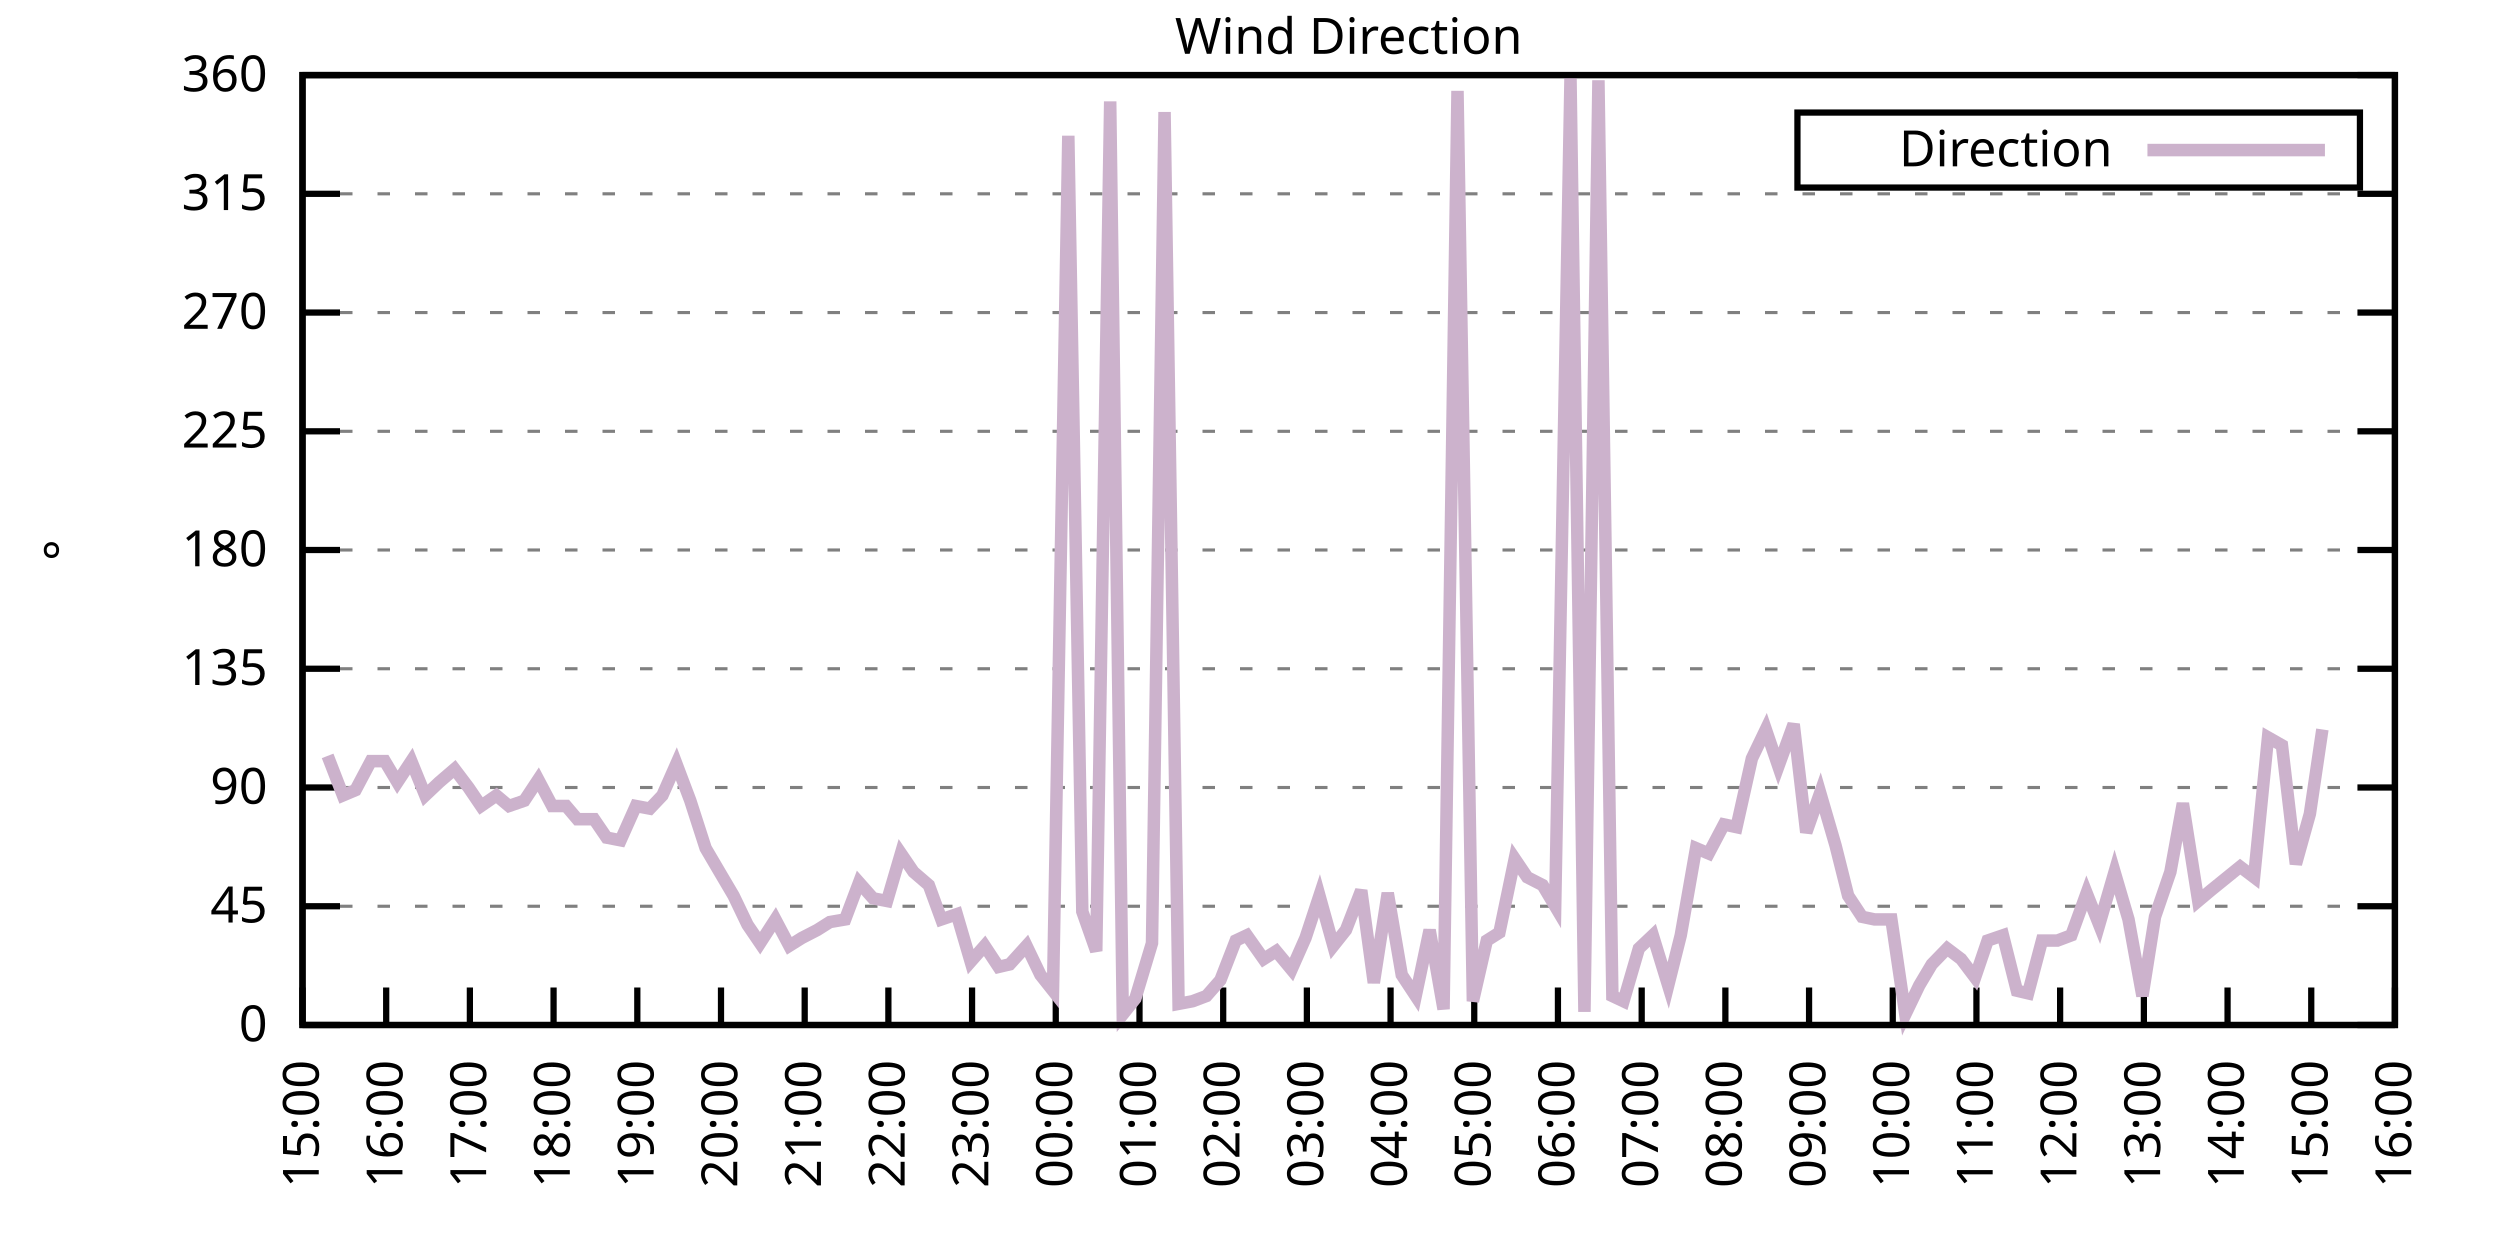
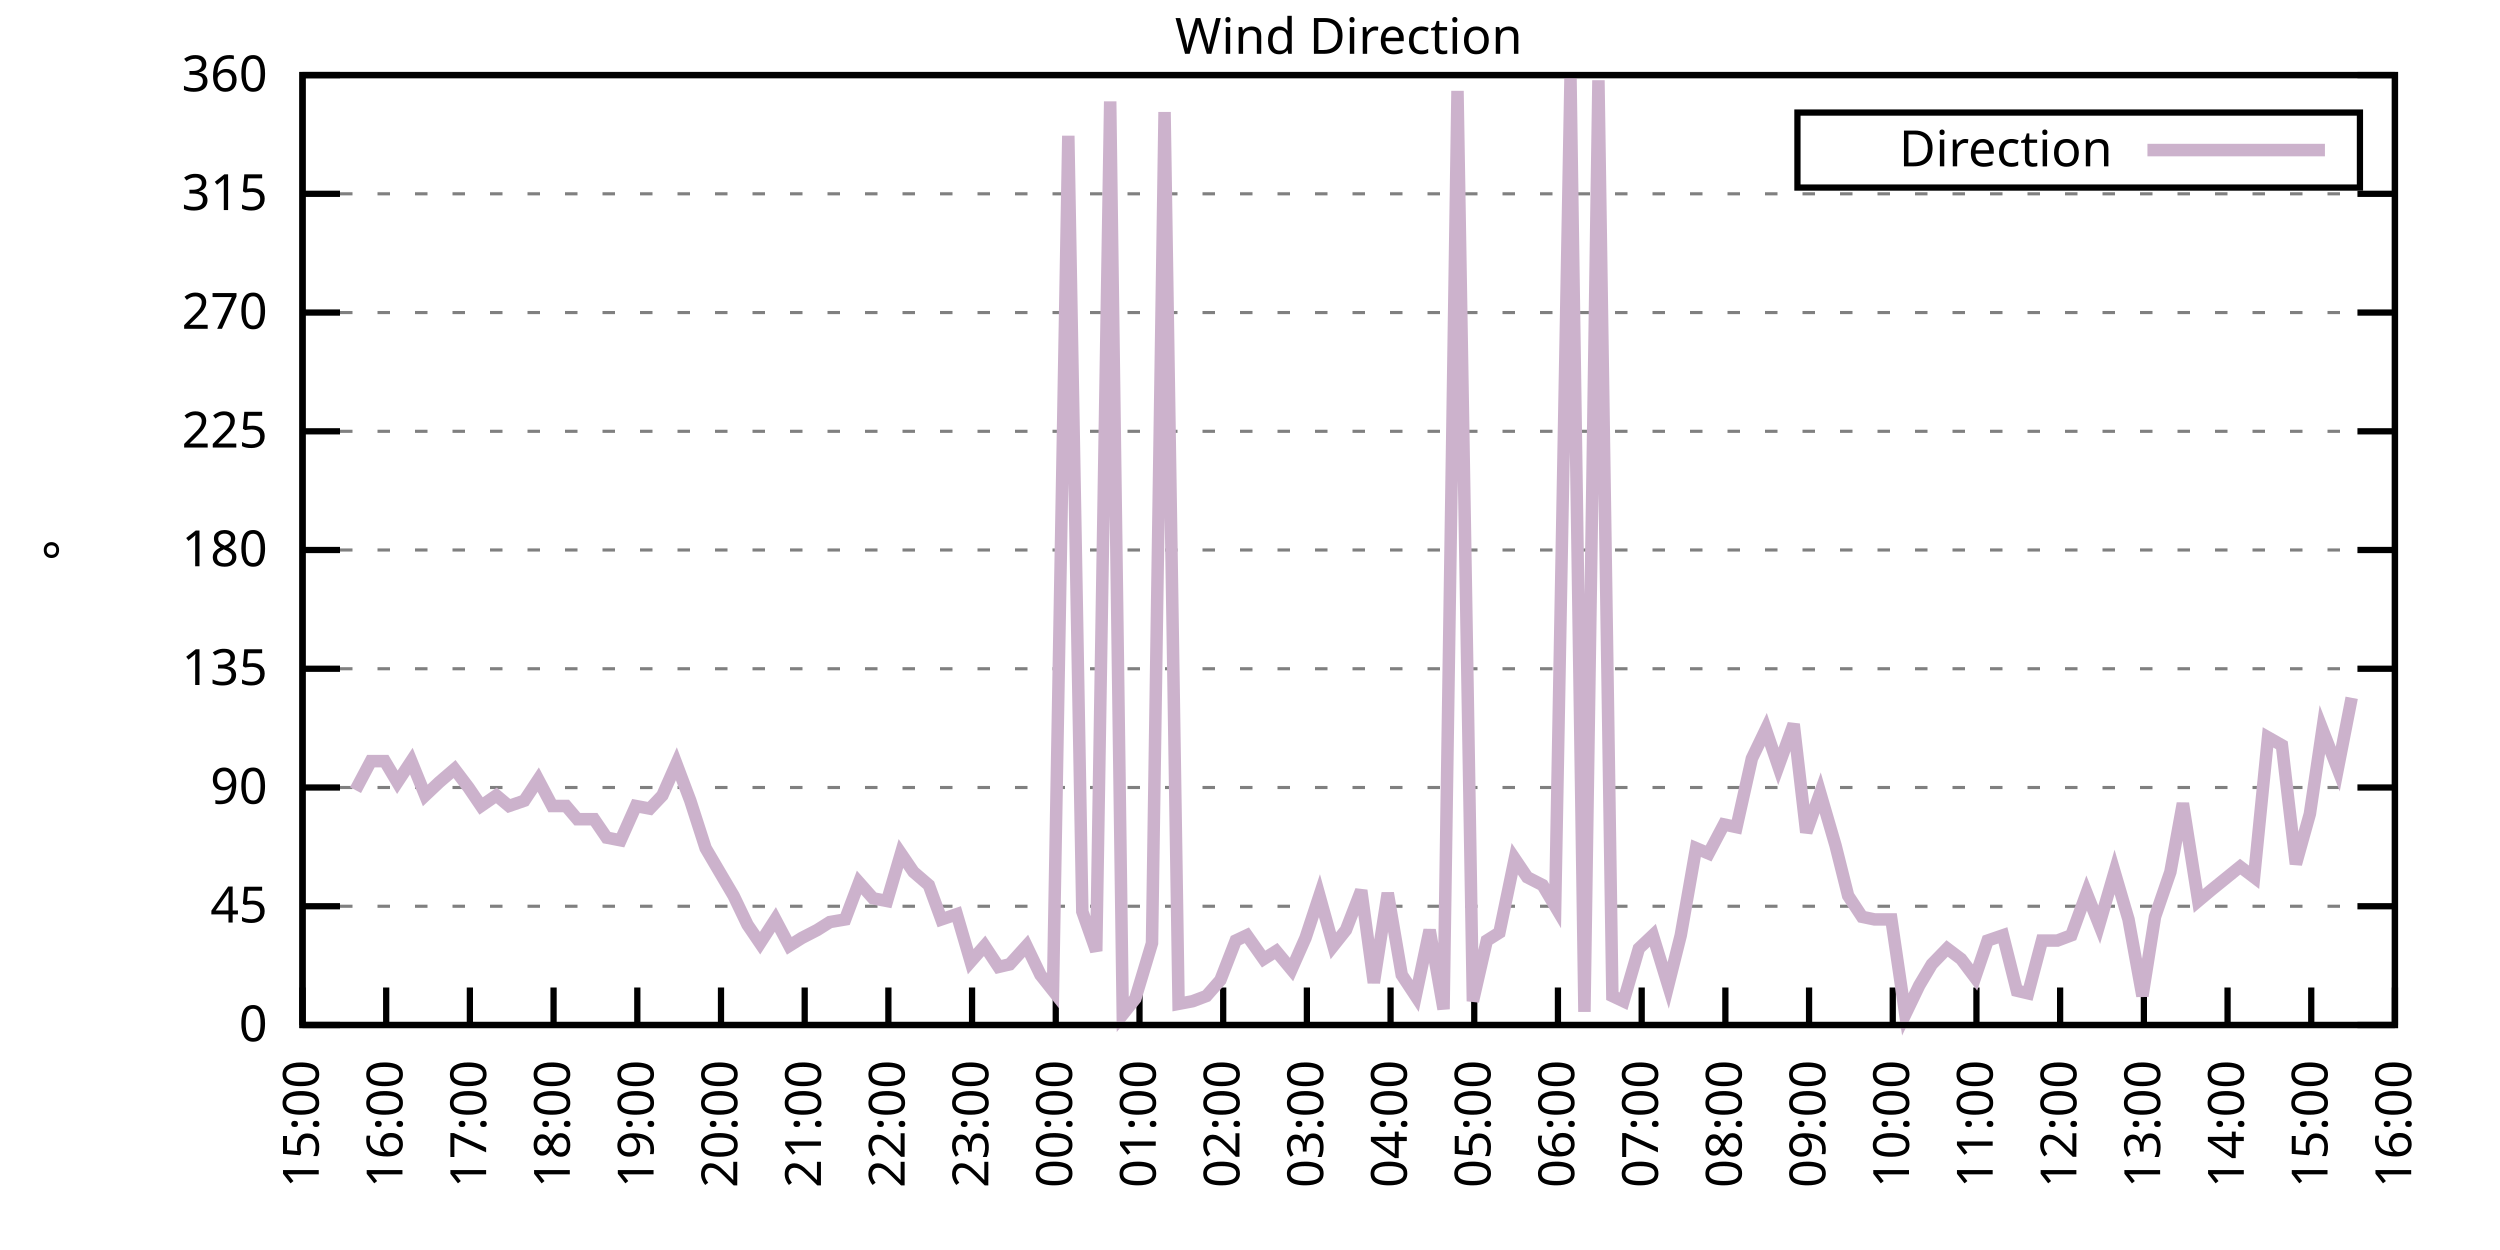
<svg xmlns="http://www.w3.org/2000/svg" xmlns:xlink="http://www.w3.org/1999/xlink" width="400" height="200" viewBox="0 0 400 200">
  <g id="gnuplot_canvas">
    <rect x="0" y="0" width="400" height="200" fill="none" />
    <defs>
      <circle id="gpDot" r="0.5" stroke-width="0.5" stroke="currentColor" />
      <path id="gpPt0" stroke-width="0.333" stroke="currentColor" d="M-1,0 h2 M0,-1 v2" />
      <path id="gpPt1" stroke-width="0.333" stroke="currentColor" d="M-1,-1 L1,1 M1,-1 L-1,1" />
      <path id="gpPt2" stroke-width="0.333" stroke="currentColor" d="M-1,0 L1,0 M0,-1 L0,1 M-1,-1 L1,1 M-1,1 L1,-1" />
      <rect id="gpPt3" stroke-width="0.333" stroke="currentColor" x="-1" y="-1" width="2" height="2" />
      <rect id="gpPt4" stroke-width="0.333" stroke="currentColor" fill="currentColor" x="-1" y="-1" width="2" height="2" />
      <circle id="gpPt5" stroke-width="0.333" stroke="currentColor" cx="0" cy="0" r="1" />
      <use xlink:href="#gpPt5" id="gpPt6" fill="currentColor" stroke="none" />
      <path id="gpPt7" stroke-width="0.333" stroke="currentColor" d="M0,-1.33 L-1.33,0.67 L1.33,0.67 z" />
      <use xlink:href="#gpPt7" id="gpPt8" fill="currentColor" stroke="none" />
      <use xlink:href="#gpPt7" id="gpPt9" stroke="currentColor" transform="rotate(180)" />
      <use xlink:href="#gpPt9" id="gpPt10" fill="currentColor" stroke="none" />
      <use xlink:href="#gpPt3" id="gpPt11" stroke="currentColor" transform="rotate(45)" />
      <use xlink:href="#gpPt11" id="gpPt12" fill="currentColor" stroke="none" />
      <path id="gpPt13" stroke-width="0.333" stroke="currentColor" d="M0,1.330 L1.265,0.411 L0.782,-1.067 L-0.782,-1.076 L-1.265,0.411 z" />
      <use xlink:href="#gpPt13" id="gpPt14" fill="currentColor" stroke="none" />
      <filter id="textbox" filterUnits="objectBoundingBox" x="0" y="0" height="1" width="1">
        <feFlood flood-color="white" flood-opacity="1" result="bgnd" />
        <feComposite in="SourceGraphic" in2="bgnd" operator="atop" />
      </filter>
      <filter id="greybox" filterUnits="objectBoundingBox" x="0" y="0" height="1" width="1">
        <feFlood flood-color="lightgrey" flood-opacity="1" result="grey" />
        <feComposite in="SourceGraphic" in2="grey" operator="atop" />
      </filter>
    </defs>
    <g fill="none" color="white" stroke="currentColor" stroke-width="1.00" stroke-linecap="butt" stroke-linejoin="miter">
</g>
    <g fill="none" color="black" stroke="currentColor" stroke-width="1.00" stroke-linecap="butt" stroke-linejoin="miter">
      <g stroke="none" shape-rendering="crispEdges">
        <polygon fill="rgb(255, 255, 255)" points="48.40,164.00 383.18,164.00 383.18,12.02 48.40,12.02 " />
      </g>
    </g>
    <g fill="none" color="black" stroke="currentColor" stroke-width="1.00" stroke-linecap="butt" stroke-linejoin="miter">
</g>
    <g fill="none" color="black" stroke="black" stroke-width="0.50" stroke-linecap="butt" stroke-linejoin="miter">
</g>
    <g fill="none" color="gray" stroke="currentColor" stroke-width="0.50" stroke-linecap="butt" stroke-linejoin="miter">
      <path stroke="gray" stroke-dasharray="2,4" class="gridline" d="M48.40,164.00 L383.19,164.00  " />
    </g>
    <g fill="none" color="gray" stroke="gray" stroke-width="1.00" stroke-linecap="butt" stroke-linejoin="miter">
</g>
    <g fill="none" color="black" stroke="currentColor" stroke-width="1.00" stroke-linecap="butt" stroke-linejoin="miter">
      <path stroke="black" d="M48.40,164.00 L54.40,164.00 M383.19,164.00 L377.19,164.00  " />
      <g transform="translate(42.80,166.60)" stroke="none" fill="black" font-family="Sans" font-size="8.00" text-anchor="end">
        <text>
          <tspan font-family="Sans"> 0</tspan>
        </text>
      </g>
    </g>
    <g fill="none" color="black" stroke="currentColor" stroke-width="1.00" stroke-linecap="butt" stroke-linejoin="miter">
</g>
    <g fill="none" color="black" stroke="black" stroke-width="0.50" stroke-linecap="butt" stroke-linejoin="miter">
</g>
    <g fill="none" color="gray" stroke="currentColor" stroke-width="0.50" stroke-linecap="butt" stroke-linejoin="miter">
      <path stroke="gray" stroke-dasharray="2,4" class="gridline" d="M48.40,145.00 L383.19,145.00  " />
    </g>
    <g fill="none" color="gray" stroke="gray" stroke-width="1.00" stroke-linecap="butt" stroke-linejoin="miter">
</g>
    <g fill="none" color="black" stroke="currentColor" stroke-width="1.00" stroke-linecap="butt" stroke-linejoin="miter">
      <path stroke="black" d="M48.40,145.00 L54.40,145.00 M383.19,145.00 L377.19,145.00  " />
      <g transform="translate(42.80,147.60)" stroke="none" fill="black" font-family="Sans" font-size="8.00" text-anchor="end">
        <text>
          <tspan font-family="Sans"> 45</tspan>
        </text>
      </g>
    </g>
    <g fill="none" color="black" stroke="currentColor" stroke-width="1.00" stroke-linecap="butt" stroke-linejoin="miter">
</g>
    <g fill="none" color="black" stroke="black" stroke-width="0.50" stroke-linecap="butt" stroke-linejoin="miter">
</g>
    <g fill="none" color="gray" stroke="currentColor" stroke-width="0.50" stroke-linecap="butt" stroke-linejoin="miter">
      <path stroke="gray" stroke-dasharray="2,4" class="gridline" d="M48.40,126.00 L383.19,126.00  " />
    </g>
    <g fill="none" color="gray" stroke="gray" stroke-width="1.00" stroke-linecap="butt" stroke-linejoin="miter">
</g>
    <g fill="none" color="black" stroke="currentColor" stroke-width="1.00" stroke-linecap="butt" stroke-linejoin="miter">
      <path stroke="black" d="M48.40,126.00 L54.40,126.00 M383.19,126.00 L377.19,126.00  " />
      <g transform="translate(42.80,128.60)" stroke="none" fill="black" font-family="Sans" font-size="8.00" text-anchor="end">
        <text>
          <tspan font-family="Sans"> 90</tspan>
        </text>
      </g>
    </g>
    <g fill="none" color="black" stroke="currentColor" stroke-width="1.00" stroke-linecap="butt" stroke-linejoin="miter">
</g>
    <g fill="none" color="black" stroke="black" stroke-width="0.50" stroke-linecap="butt" stroke-linejoin="miter">
</g>
    <g fill="none" color="gray" stroke="currentColor" stroke-width="0.50" stroke-linecap="butt" stroke-linejoin="miter">
      <path stroke="gray" stroke-dasharray="2,4" class="gridline" d="M48.40,107.00 L383.19,107.00  " />
    </g>
    <g fill="none" color="gray" stroke="gray" stroke-width="1.00" stroke-linecap="butt" stroke-linejoin="miter">
</g>
    <g fill="none" color="black" stroke="currentColor" stroke-width="1.00" stroke-linecap="butt" stroke-linejoin="miter">
      <path stroke="black" d="M48.40,107.00 L54.40,107.00 M383.19,107.00 L377.19,107.00  " />
      <g transform="translate(42.80,109.60)" stroke="none" fill="black" font-family="Sans" font-size="8.00" text-anchor="end">
        <text>
          <tspan font-family="Sans"> 135</tspan>
        </text>
      </g>
    </g>
    <g fill="none" color="black" stroke="currentColor" stroke-width="1.00" stroke-linecap="butt" stroke-linejoin="miter">
</g>
    <g fill="none" color="black" stroke="black" stroke-width="0.50" stroke-linecap="butt" stroke-linejoin="miter">
</g>
    <g fill="none" color="gray" stroke="currentColor" stroke-width="0.50" stroke-linecap="butt" stroke-linejoin="miter">
      <path stroke="gray" stroke-dasharray="2,4" class="gridline" d="M48.40,88.00 L383.19,88.00  " />
    </g>
    <g fill="none" color="gray" stroke="gray" stroke-width="1.00" stroke-linecap="butt" stroke-linejoin="miter">
</g>
    <g fill="none" color="black" stroke="currentColor" stroke-width="1.00" stroke-linecap="butt" stroke-linejoin="miter">
      <path stroke="black" d="M48.40,88.00 L54.40,88.00 M383.19,88.00 L377.19,88.00  " />
      <g transform="translate(42.80,90.60)" stroke="none" fill="black" font-family="Sans" font-size="8.00" text-anchor="end">
        <text>
          <tspan font-family="Sans"> 180</tspan>
        </text>
      </g>
    </g>
    <g fill="none" color="black" stroke="currentColor" stroke-width="1.00" stroke-linecap="butt" stroke-linejoin="miter">
</g>
    <g fill="none" color="black" stroke="black" stroke-width="0.50" stroke-linecap="butt" stroke-linejoin="miter">
</g>
    <g fill="none" color="gray" stroke="currentColor" stroke-width="0.50" stroke-linecap="butt" stroke-linejoin="miter">
      <path stroke="gray" stroke-dasharray="2,4" class="gridline" d="M48.40,69.01 L383.19,69.01  " />
    </g>
    <g fill="none" color="gray" stroke="gray" stroke-width="1.00" stroke-linecap="butt" stroke-linejoin="miter">
</g>
    <g fill="none" color="black" stroke="currentColor" stroke-width="1.00" stroke-linecap="butt" stroke-linejoin="miter">
      <path stroke="black" d="M48.40,69.01 L54.40,69.01 M383.19,69.01 L377.19,69.01  " />
      <g transform="translate(42.80,71.61)" stroke="none" fill="black" font-family="Sans" font-size="8.00" text-anchor="end">
        <text>
          <tspan font-family="Sans"> 225</tspan>
        </text>
      </g>
    </g>
    <g fill="none" color="black" stroke="currentColor" stroke-width="1.00" stroke-linecap="butt" stroke-linejoin="miter">
</g>
    <g fill="none" color="black" stroke="black" stroke-width="0.50" stroke-linecap="butt" stroke-linejoin="miter">
</g>
    <g fill="none" color="gray" stroke="currentColor" stroke-width="0.50" stroke-linecap="butt" stroke-linejoin="miter">
      <path stroke="gray" stroke-dasharray="2,4" class="gridline" d="M48.40,50.01 L383.19,50.01  " />
    </g>
    <g fill="none" color="gray" stroke="gray" stroke-width="1.00" stroke-linecap="butt" stroke-linejoin="miter">
</g>
    <g fill="none" color="black" stroke="currentColor" stroke-width="1.00" stroke-linecap="butt" stroke-linejoin="miter">
      <path stroke="black" d="M48.40,50.01 L54.40,50.01 M383.19,50.01 L377.19,50.01  " />
      <g transform="translate(42.80,52.61)" stroke="none" fill="black" font-family="Sans" font-size="8.00" text-anchor="end">
        <text>
          <tspan font-family="Sans"> 270</tspan>
        </text>
      </g>
    </g>
    <g fill="none" color="black" stroke="currentColor" stroke-width="1.00" stroke-linecap="butt" stroke-linejoin="miter">
</g>
    <g fill="none" color="black" stroke="black" stroke-width="0.50" stroke-linecap="butt" stroke-linejoin="miter">
</g>
    <g fill="none" color="gray" stroke="currentColor" stroke-width="0.50" stroke-linecap="butt" stroke-linejoin="miter">
      <path stroke="gray" stroke-dasharray="2,4" class="gridline" d="M48.40,31.01 L383.19,31.01  " />
    </g>
    <g fill="none" color="gray" stroke="gray" stroke-width="1.00" stroke-linecap="butt" stroke-linejoin="miter">
</g>
    <g fill="none" color="black" stroke="currentColor" stroke-width="1.00" stroke-linecap="butt" stroke-linejoin="miter">
      <path stroke="black" d="M48.40,31.01 L54.40,31.01 M383.19,31.01 L377.19,31.01  " />
      <g transform="translate(42.80,33.61)" stroke="none" fill="black" font-family="Sans" font-size="8.00" text-anchor="end">
        <text>
          <tspan font-family="Sans"> 315</tspan>
        </text>
      </g>
    </g>
    <g fill="none" color="black" stroke="currentColor" stroke-width="1.00" stroke-linecap="butt" stroke-linejoin="miter">
</g>
    <g fill="none" color="black" stroke="black" stroke-width="0.50" stroke-linecap="butt" stroke-linejoin="miter">
</g>
    <g fill="none" color="gray" stroke="currentColor" stroke-width="0.50" stroke-linecap="butt" stroke-linejoin="miter">
      <path stroke="gray" stroke-dasharray="2,4" class="gridline" d="M48.40,12.01 L383.19,12.01  " />
    </g>
    <g fill="none" color="gray" stroke="gray" stroke-width="1.00" stroke-linecap="butt" stroke-linejoin="miter">
</g>
    <g fill="none" color="black" stroke="currentColor" stroke-width="1.00" stroke-linecap="butt" stroke-linejoin="miter">
      <path stroke="black" d="M48.40,12.01 L54.40,12.01 M383.19,12.01 L377.19,12.01  " />
      <g transform="translate(42.80,14.61)" stroke="none" fill="black" font-family="Sans" font-size="8.00" text-anchor="end">
        <text>
          <tspan font-family="Sans"> 360</tspan>
        </text>
      </g>
    </g>
    <g fill="none" color="black" stroke="currentColor" stroke-width="1.00" stroke-linecap="butt" stroke-linejoin="miter">
      <path stroke="black" d="M48.40,164.00 L48.40,158.00  " />
      <g transform="translate(51.00,169.60) rotate(270.00)" stroke="none" fill="black" font-family="Sans" font-size="8.00" text-anchor="end">
        <text>
          <tspan font-family="Sans">15:00</tspan>
        </text>
      </g>
    </g>
    <g fill="none" color="black" stroke="currentColor" stroke-width="1.00" stroke-linecap="butt" stroke-linejoin="miter">
      <path stroke="black" d="M61.79,164.00 L61.79,158.00  " />
      <g transform="translate(64.39,169.60) rotate(270.00)" stroke="none" fill="black" font-family="Sans" font-size="8.00" text-anchor="end">
        <text>
          <tspan font-family="Sans">16:00</tspan>
        </text>
      </g>
    </g>
    <g fill="none" color="black" stroke="currentColor" stroke-width="1.00" stroke-linecap="butt" stroke-linejoin="miter">
      <path stroke="black" d="M75.18,164.00 L75.18,158.00  " />
      <g transform="translate(77.78,169.60) rotate(270.00)" stroke="none" fill="black" font-family="Sans" font-size="8.00" text-anchor="end">
        <text>
          <tspan font-family="Sans">17:00</tspan>
        </text>
      </g>
    </g>
    <g fill="none" color="black" stroke="currentColor" stroke-width="1.00" stroke-linecap="butt" stroke-linejoin="miter">
      <path stroke="black" d="M88.57,164.00 L88.57,158.00  " />
      <g transform="translate(91.17,169.60) rotate(270.00)" stroke="none" fill="black" font-family="Sans" font-size="8.00" text-anchor="end">
        <text>
          <tspan font-family="Sans">18:00</tspan>
        </text>
      </g>
    </g>
    <g fill="none" color="black" stroke="currentColor" stroke-width="1.00" stroke-linecap="butt" stroke-linejoin="miter">
      <path stroke="black" d="M101.97,164.00 L101.97,158.00  " />
      <g transform="translate(104.57,169.60) rotate(270.00)" stroke="none" fill="black" font-family="Sans" font-size="8.00" text-anchor="end">
        <text>
          <tspan font-family="Sans">19:00</tspan>
        </text>
      </g>
    </g>
    <g fill="none" color="black" stroke="currentColor" stroke-width="1.00" stroke-linecap="butt" stroke-linejoin="miter">
      <path stroke="black" d="M115.36,164.00 L115.36,158.00  " />
      <g transform="translate(117.96,169.60) rotate(270.00)" stroke="none" fill="black" font-family="Sans" font-size="8.00" text-anchor="end">
        <text>
          <tspan font-family="Sans">20:00</tspan>
        </text>
      </g>
    </g>
    <g fill="none" color="black" stroke="currentColor" stroke-width="1.00" stroke-linecap="butt" stroke-linejoin="miter">
      <path stroke="black" d="M128.75,164.00 L128.75,158.00  " />
      <g transform="translate(131.35,169.60) rotate(270.00)" stroke="none" fill="black" font-family="Sans" font-size="8.00" text-anchor="end">
        <text>
          <tspan font-family="Sans">21:00</tspan>
        </text>
      </g>
    </g>
    <g fill="none" color="black" stroke="currentColor" stroke-width="1.00" stroke-linecap="butt" stroke-linejoin="miter">
      <path stroke="black" d="M142.14,164.00 L142.14,158.00  " />
      <g transform="translate(144.74,169.60) rotate(270.00)" stroke="none" fill="black" font-family="Sans" font-size="8.00" text-anchor="end">
        <text>
          <tspan font-family="Sans">22:00</tspan>
        </text>
      </g>
    </g>
    <g fill="none" color="black" stroke="currentColor" stroke-width="1.00" stroke-linecap="butt" stroke-linejoin="miter">
      <path stroke="black" d="M155.53,164.00 L155.53,158.00  " />
      <g transform="translate(158.13,169.60) rotate(270.00)" stroke="none" fill="black" font-family="Sans" font-size="8.00" text-anchor="end">
        <text>
          <tspan font-family="Sans">23:00</tspan>
        </text>
      </g>
    </g>
    <g fill="none" color="black" stroke="currentColor" stroke-width="1.00" stroke-linecap="butt" stroke-linejoin="miter">
      <path stroke="black" d="M168.92,164.00 L168.92,158.00  " />
      <g transform="translate(171.52,169.60) rotate(270.00)" stroke="none" fill="black" font-family="Sans" font-size="8.00" text-anchor="end">
        <text>
          <tspan font-family="Sans">00:00</tspan>
        </text>
      </g>
    </g>
    <g fill="none" color="black" stroke="currentColor" stroke-width="1.00" stroke-linecap="butt" stroke-linejoin="miter">
      <path stroke="black" d="M182.32,164.00 L182.32,158.00  " />
      <g transform="translate(184.92,169.60) rotate(270.00)" stroke="none" fill="black" font-family="Sans" font-size="8.00" text-anchor="end">
        <text>
          <tspan font-family="Sans">01:00</tspan>
        </text>
      </g>
    </g>
    <g fill="none" color="black" stroke="currentColor" stroke-width="1.00" stroke-linecap="butt" stroke-linejoin="miter">
      <path stroke="black" d="M195.71,164.00 L195.71,158.00  " />
      <g transform="translate(198.31,169.60) rotate(270.00)" stroke="none" fill="black" font-family="Sans" font-size="8.00" text-anchor="end">
        <text>
          <tspan font-family="Sans">02:00</tspan>
        </text>
      </g>
    </g>
    <g fill="none" color="black" stroke="currentColor" stroke-width="1.00" stroke-linecap="butt" stroke-linejoin="miter">
      <path stroke="black" d="M209.10,164.00 L209.10,158.00  " />
      <g transform="translate(211.70,169.60) rotate(270.00)" stroke="none" fill="black" font-family="Sans" font-size="8.00" text-anchor="end">
        <text>
          <tspan font-family="Sans">03:00</tspan>
        </text>
      </g>
    </g>
    <g fill="none" color="black" stroke="currentColor" stroke-width="1.00" stroke-linecap="butt" stroke-linejoin="miter">
      <path stroke="black" d="M222.49,164.00 L222.49,158.00  " />
      <g transform="translate(225.09,169.60) rotate(270.00)" stroke="none" fill="black" font-family="Sans" font-size="8.00" text-anchor="end">
        <text>
          <tspan font-family="Sans">04:00</tspan>
        </text>
      </g>
    </g>
    <g fill="none" color="black" stroke="currentColor" stroke-width="1.00" stroke-linecap="butt" stroke-linejoin="miter">
      <path stroke="black" d="M235.88,164.00 L235.88,158.00  " />
      <g transform="translate(238.48,169.60) rotate(270.00)" stroke="none" fill="black" font-family="Sans" font-size="8.00" text-anchor="end">
        <text>
          <tspan font-family="Sans">05:00</tspan>
        </text>
      </g>
    </g>
    <g fill="none" color="black" stroke="currentColor" stroke-width="1.00" stroke-linecap="butt" stroke-linejoin="miter">
      <path stroke="black" d="M249.27,164.00 L249.27,158.00  " />
      <g transform="translate(251.87,169.60) rotate(270.00)" stroke="none" fill="black" font-family="Sans" font-size="8.00" text-anchor="end">
        <text>
          <tspan font-family="Sans">06:00</tspan>
        </text>
      </g>
    </g>
    <g fill="none" color="black" stroke="currentColor" stroke-width="1.00" stroke-linecap="butt" stroke-linejoin="miter">
      <path stroke="black" d="M262.67,164.00 L262.67,158.00  " />
      <g transform="translate(265.27,169.60) rotate(270.00)" stroke="none" fill="black" font-family="Sans" font-size="8.00" text-anchor="end">
        <text>
          <tspan font-family="Sans">07:00</tspan>
        </text>
      </g>
    </g>
    <g fill="none" color="black" stroke="currentColor" stroke-width="1.00" stroke-linecap="butt" stroke-linejoin="miter">
      <path stroke="black" d="M276.06,164.00 L276.06,158.00  " />
      <g transform="translate(278.66,169.60) rotate(270.00)" stroke="none" fill="black" font-family="Sans" font-size="8.00" text-anchor="end">
        <text>
          <tspan font-family="Sans">08:00</tspan>
        </text>
      </g>
    </g>
    <g fill="none" color="black" stroke="currentColor" stroke-width="1.00" stroke-linecap="butt" stroke-linejoin="miter">
      <path stroke="black" d="M289.45,164.00 L289.45,158.00  " />
      <g transform="translate(292.05,169.60) rotate(270.00)" stroke="none" fill="black" font-family="Sans" font-size="8.00" text-anchor="end">
        <text>
          <tspan font-family="Sans">09:00</tspan>
        </text>
      </g>
    </g>
    <g fill="none" color="black" stroke="currentColor" stroke-width="1.00" stroke-linecap="butt" stroke-linejoin="miter">
      <path stroke="black" d="M302.84,164.00 L302.84,158.00  " />
      <g transform="translate(305.44,169.60) rotate(270.00)" stroke="none" fill="black" font-family="Sans" font-size="8.00" text-anchor="end">
        <text>
          <tspan font-family="Sans">10:00</tspan>
        </text>
      </g>
    </g>
    <g fill="none" color="black" stroke="currentColor" stroke-width="1.00" stroke-linecap="butt" stroke-linejoin="miter">
      <path stroke="black" d="M316.23,164.00 L316.23,158.00  " />
      <g transform="translate(318.83,169.60) rotate(270.00)" stroke="none" fill="black" font-family="Sans" font-size="8.00" text-anchor="end">
        <text>
          <tspan font-family="Sans">11:00</tspan>
        </text>
      </g>
    </g>
    <g fill="none" color="black" stroke="currentColor" stroke-width="1.00" stroke-linecap="butt" stroke-linejoin="miter">
      <path stroke="black" d="M329.62,164.00 L329.62,158.00  " />
      <g transform="translate(332.22,169.60) rotate(270.00)" stroke="none" fill="black" font-family="Sans" font-size="8.00" text-anchor="end">
        <text>
          <tspan font-family="Sans">12:00</tspan>
        </text>
      </g>
    </g>
    <g fill="none" color="black" stroke="currentColor" stroke-width="1.00" stroke-linecap="butt" stroke-linejoin="miter">
      <path stroke="black" d="M343.02,164.00 L343.02,158.00  " />
      <g transform="translate(345.62,169.60) rotate(270.00)" stroke="none" fill="black" font-family="Sans" font-size="8.00" text-anchor="end">
        <text>
          <tspan font-family="Sans">13:00</tspan>
        </text>
      </g>
    </g>
    <g fill="none" color="black" stroke="currentColor" stroke-width="1.00" stroke-linecap="butt" stroke-linejoin="miter">
      <path stroke="black" d="M356.41,164.00 L356.41,158.00  " />
      <g transform="translate(359.01,169.60) rotate(270.00)" stroke="none" fill="black" font-family="Sans" font-size="8.00" text-anchor="end">
        <text>
          <tspan font-family="Sans">14:00</tspan>
        </text>
      </g>
    </g>
    <g fill="none" color="black" stroke="currentColor" stroke-width="1.00" stroke-linecap="butt" stroke-linejoin="miter">
      <path stroke="black" d="M369.80,164.00 L369.80,158.00  " />
      <g transform="translate(372.40,169.60) rotate(270.00)" stroke="none" fill="black" font-family="Sans" font-size="8.00" text-anchor="end">
        <text>
          <tspan font-family="Sans">15:00</tspan>
        </text>
      </g>
    </g>
    <g fill="none" color="black" stroke="currentColor" stroke-width="1.00" stroke-linecap="butt" stroke-linejoin="miter">
      <path stroke="black" d="M383.19,164.00 L383.19,158.00  " />
      <g transform="translate(385.79,169.60) rotate(270.00)" stroke="none" fill="black" font-family="Sans" font-size="8.00" text-anchor="end">
        <text>
          <tspan font-family="Sans">16:00</tspan>
        </text>
      </g>
    </g>
    <g fill="none" color="black" stroke="currentColor" stroke-width="1.00" stroke-linecap="butt" stroke-linejoin="miter">
</g>
    <g fill="none" color="black" stroke="currentColor" stroke-width="1.00" stroke-linecap="butt" stroke-linejoin="miter">
      <path stroke="black" d="M48.40,12.01 L48.40,164.00 L383.19,164.00 L383.19,12.01 L48.40,12.01 Z  " />
    </g>
    <g fill="none" color="black" stroke="currentColor" stroke-width="1.00" stroke-linecap="butt" stroke-linejoin="miter">
</g>
    <g fill="none" color="black" stroke="currentColor" stroke-width="1.00" stroke-linecap="butt" stroke-linejoin="miter">
      <path stroke="black" d="M287.59,30.01 L287.59,18.01 L377.59,18.01 L377.59,30.01 L287.59,30.01 Z  " />
    </g>
    <g id="Wind_direction_plot_1">
      <g fill="none" color="white" stroke="black" stroke-width="2.00" stroke-linecap="butt" stroke-linejoin="miter">
</g>
      <g fill="none" color="black" stroke="currentColor" stroke-width="2.00" stroke-linecap="butt" stroke-linejoin="miter">
        <g transform="translate(337.99,26.61)" stroke="none" fill="black" font-family="Sans" font-size="8.00" text-anchor="end">
          <text>
            <tspan font-family="Sans">Direction</tspan>
          </text>
        </g>
      </g>
      <g fill="none" color="black" stroke="currentColor" stroke-width="2.00" stroke-linecap="butt" stroke-linejoin="miter">
-         <path stroke="rgb(204, 178, 204)" d="M343.59,24.01 L371.99,24.01 M52.42,120.94 L54.87,127.27 L56.88,126.42 L59.34,121.78 L61.57,121.78 L63.58,125.16   L65.81,121.78 L68.04,127.27 L70.27,125.16 L72.73,123.05 L74.96,126.00 L76.97,128.96 L79.42,127.27 L81.43,128.96   L83.89,128.11 L86.12,124.74 L88.35,128.96 L90.58,128.96 L92.37,131.07 L95.05,131.07 L97.06,134.02 L99.29,134.45   L101.74,128.96 L103.98,129.38 L105.98,127.27 L108.22,122.20 L110.45,128.11 L112.90,135.71 L115.13,139.51 L117.37,143.31   L119.60,147.96 L121.61,150.91 L124.06,147.11 L126.29,151.33 L128.30,150.07 L130.76,148.80 L132.77,147.53 L135.22,147.11   L137.45,141.20 L139.69,143.73 L141.92,144.16 L144.15,136.56 L146.16,139.51 L148.61,141.62 L150.62,147.11 L153.08,146.27   L155.31,153.87 L157.54,151.33 L159.77,154.71 L161.56,154.29 L164.24,151.33 L166.47,155.98 L168.48,158.51 L170.93,21.72   L173.17,145.85 L175.40,152.18 L177.63,16.23 L179.64,162.31 L181.65,159.78 L184.32,150.91 L186.33,17.92 L188.57,160.62   L190.80,160.20 L193.03,159.36 L195.26,156.82 L197.72,150.49 L199.50,149.65 L202.18,153.45 L204.19,152.18 L206.64,155.13   L208.88,150.07 L211.11,143.31 L213.34,151.33 L215.35,148.80 L217.80,142.47 L219.81,157.24 L222.04,142.89 L224.28,155.98   L226.51,159.36 L228.74,148.80 L230.97,161.47 L233.20,14.54 L235.66,160.20 L237.89,150.49 L239.90,149.22 L242.36,137.40   L244.36,140.36 L246.82,141.62 L248.83,145.00 L251.28,12.43 L253.51,161.89 L255.75,12.85 L257.98,159.36 L259.76,160.20   L262.22,151.76 L264.45,149.65 L266.91,157.67 L268.92,149.65 L271.37,135.71 L273.38,136.56 L275.83,131.91 L277.84,132.34   L280.30,121.36 L282.53,116.71 L284.54,122.62 L286.99,115.87 L289.00,133.18 L291.23,126.85 L293.69,135.29 L295.70,143.31   L297.93,146.69 L299.94,147.11 L302.62,147.11 L304.85,162.31 L307.08,157.67 L309.09,154.29 L311.54,151.76 L313.78,153.45   L316.01,156.40 L318.02,150.49 L320.47,149.65 L322.70,158.51 L324.49,158.93 L326.72,150.49 L329.18,150.49 L331.41,149.65   L333.86,142.89 L335.87,147.96 L338.33,139.51 L340.56,147.11 L342.79,159.36 L344.80,146.69 L347.26,139.51 L349.26,128.54   L351.72,144.16 L353.73,142.47 L358.42,138.67 L360.65,140.36 L362.88,117.98 L365.11,119.25 L367.34,138.25 L369.58,130.22   L371.58,116.71  " />
+         <path stroke="rgb(204, 178, 204)" d="M343.59,24.01 L371.99,24.01 M56.88,126.42 L59.34,121.78 L61.57,121.78 L63.58,125.16 L65.81,121.78 L68.04,127.27   L70.27,125.16 L72.73,123.05 L74.96,126.00 L76.97,128.96 L79.42,127.27 L81.43,128.96 L83.89,128.11 L86.12,124.74   L88.35,128.96 L90.58,128.96 L92.37,131.07 L95.05,131.07 L97.06,134.02 L99.29,134.45 L101.74,128.96 L103.98,129.38   L105.98,127.27 L108.22,122.20 L110.45,128.11 L112.90,135.71 L115.13,139.51 L117.37,143.31 L119.60,147.96 L121.61,150.91   L124.06,147.11 L126.29,151.33 L128.30,150.07 L130.76,148.80 L132.77,147.53 L135.22,147.11 L137.45,141.20 L139.69,143.73   L141.92,144.16 L144.15,136.56 L146.16,139.51 L148.61,141.62 L150.62,147.11 L153.08,146.27 L155.31,153.87 L157.54,151.33   L159.77,154.71 L161.56,154.29 L164.24,151.33 L166.47,155.98 L168.48,158.51 L170.93,21.72 L173.17,145.85 L175.40,152.18   L177.63,16.23 L179.64,162.31 L181.65,159.78 L184.32,150.91 L186.33,17.92 L188.57,160.62 L190.80,160.20 L193.03,159.36   L195.26,156.82 L197.72,150.49 L199.50,149.65 L202.18,153.45 L204.19,152.18 L206.64,155.13 L208.88,150.07 L211.11,143.31   L213.34,151.33 L215.35,148.80 L217.80,142.47 L219.81,157.24 L222.04,142.89 L224.28,155.98 L226.51,159.36 L228.74,148.80   L230.97,161.47 L233.20,14.54 L235.66,160.20 L237.89,150.49 L239.90,149.22 L242.36,137.40 L244.36,140.36 L246.82,141.62   L248.83,145.00 L251.28,12.43 L253.51,161.89 L255.75,12.85 L257.98,159.36 L259.76,160.20 L262.22,151.76 L264.45,149.65   L266.91,157.67 L268.92,149.65 L271.37,135.71 L273.38,136.56 L275.83,131.91 L277.84,132.34 L280.30,121.36 L282.53,116.71   L284.54,122.62 L286.99,115.87 L289.00,133.18 L291.23,126.85 L293.69,135.29 L295.70,143.31 L297.93,146.69 L299.94,147.11   L302.62,147.11 L304.85,162.31 L307.08,157.67 L309.09,154.29 L311.54,151.76 L313.78,153.45 L316.01,156.40 L318.02,150.49   L320.47,149.65 L322.70,158.51 L324.49,158.93 L326.72,150.49 L329.18,150.49 L331.41,149.65 L333.86,142.89 L335.87,147.96   L338.33,139.51 L340.56,147.11 L342.79,159.36 L344.80,146.69 L347.26,139.51 L349.26,128.54 L351.72,144.16 L353.73,142.47   L358.42,138.67 L360.65,140.36 L362.88,117.98 L365.11,119.25 L367.34,138.25 L369.58,130.22 L371.58,116.71 L374.04,123.05   L376.27,111.65  " />
      </g>
    </g>
    <g fill="none" color="black" stroke="currentColor" stroke-width="2.00" stroke-linecap="butt" stroke-linejoin="miter">
</g>
    <g fill="none" color="black" stroke="black" stroke-width="1.00" stroke-linecap="butt" stroke-linejoin="miter">
</g>
    <g fill="none" color="black" stroke="currentColor" stroke-width="1.00" stroke-linecap="butt" stroke-linejoin="miter">
      <path stroke="black" d="M48.40,12.01 L48.40,164.00 L383.19,164.00 L383.19,12.01 L48.40,12.01 Z  " />
      <g transform="translate(12.80,88.01) rotate(270.00)" stroke="none" fill="black" font-family="Sans" font-size="8.00" text-anchor="middle">
        <text>
          <tspan font-family="Sans">°</tspan>
        </text>
      </g>
    </g>
    <g fill="none" color="black" stroke="currentColor" stroke-width="1.00" stroke-linecap="butt" stroke-linejoin="miter">
</g>
    <g fill="none" color="black" stroke="currentColor" stroke-width="1.00" stroke-linecap="butt" stroke-linejoin="miter">
      <g transform="translate(215.79,8.61)" stroke="none" fill="black" font-family="Sans" font-size="8.00" text-anchor="middle">
        <text>
          <tspan font-family="Sans">Wind Direction</tspan>
        </text>
      </g>
    </g>
    <g fill="none" color="black" stroke="currentColor" stroke-width="1.00" stroke-linecap="butt" stroke-linejoin="miter">
</g>
  </g>
</svg>
